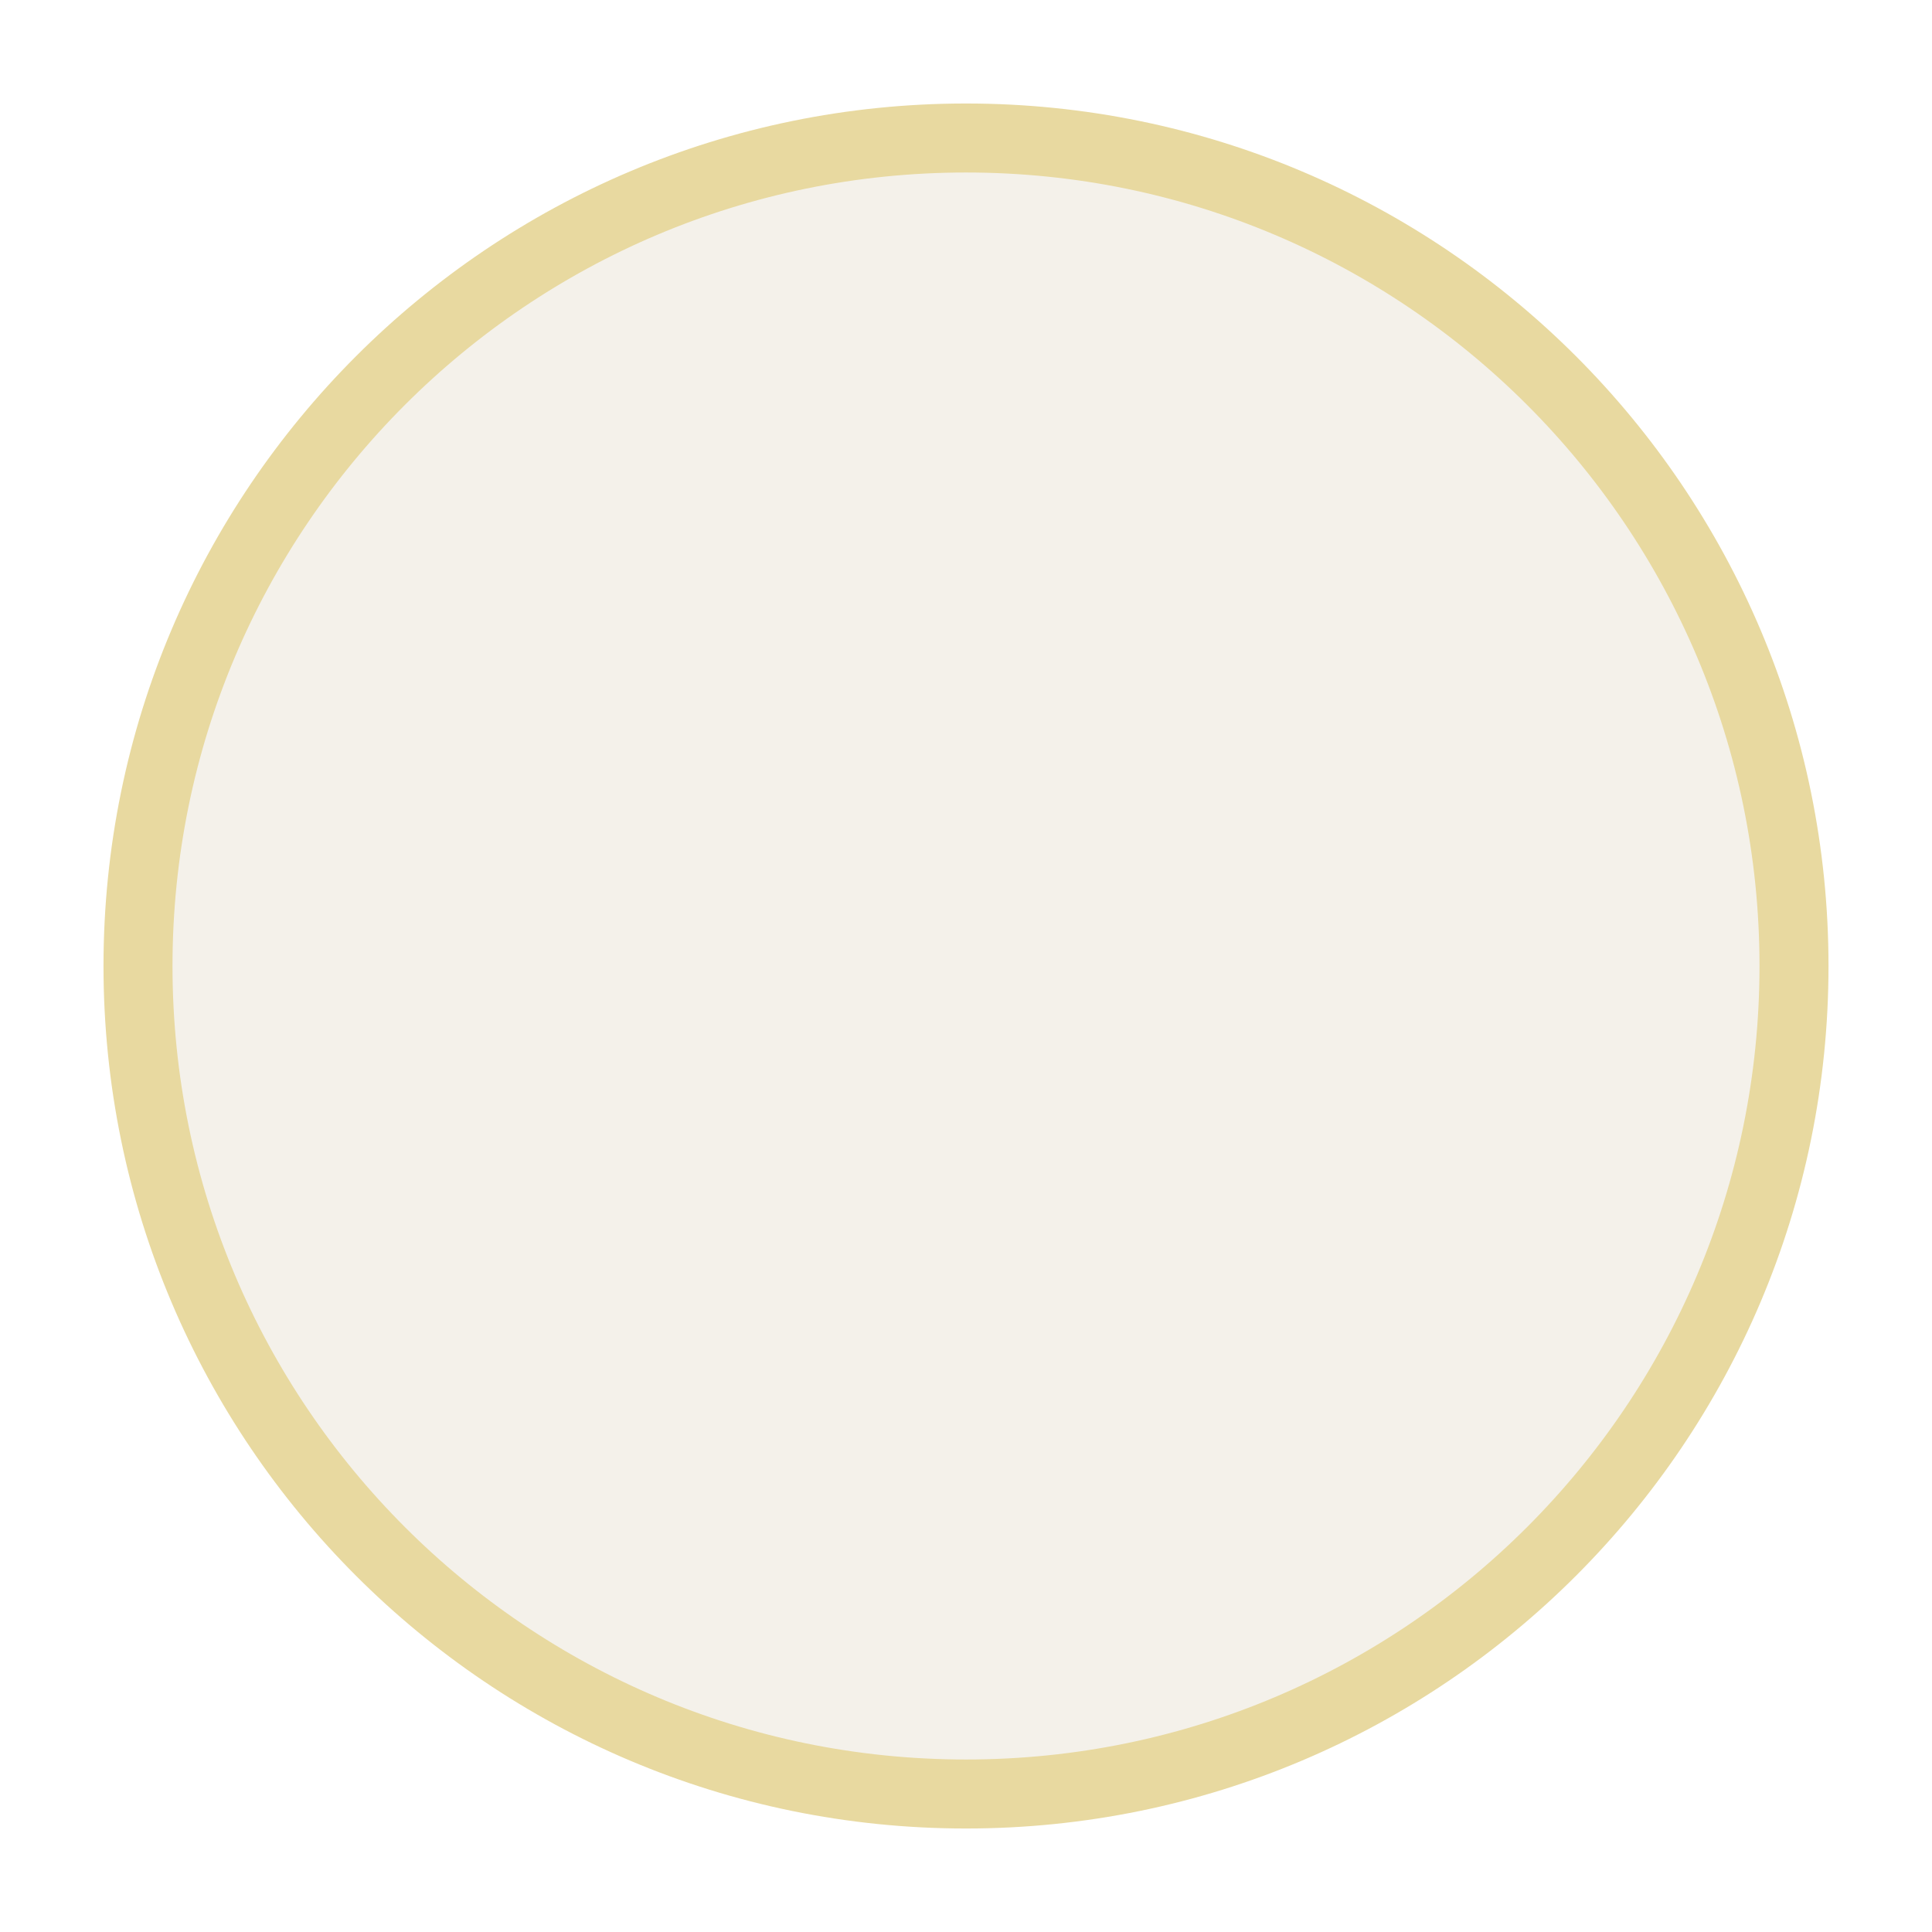
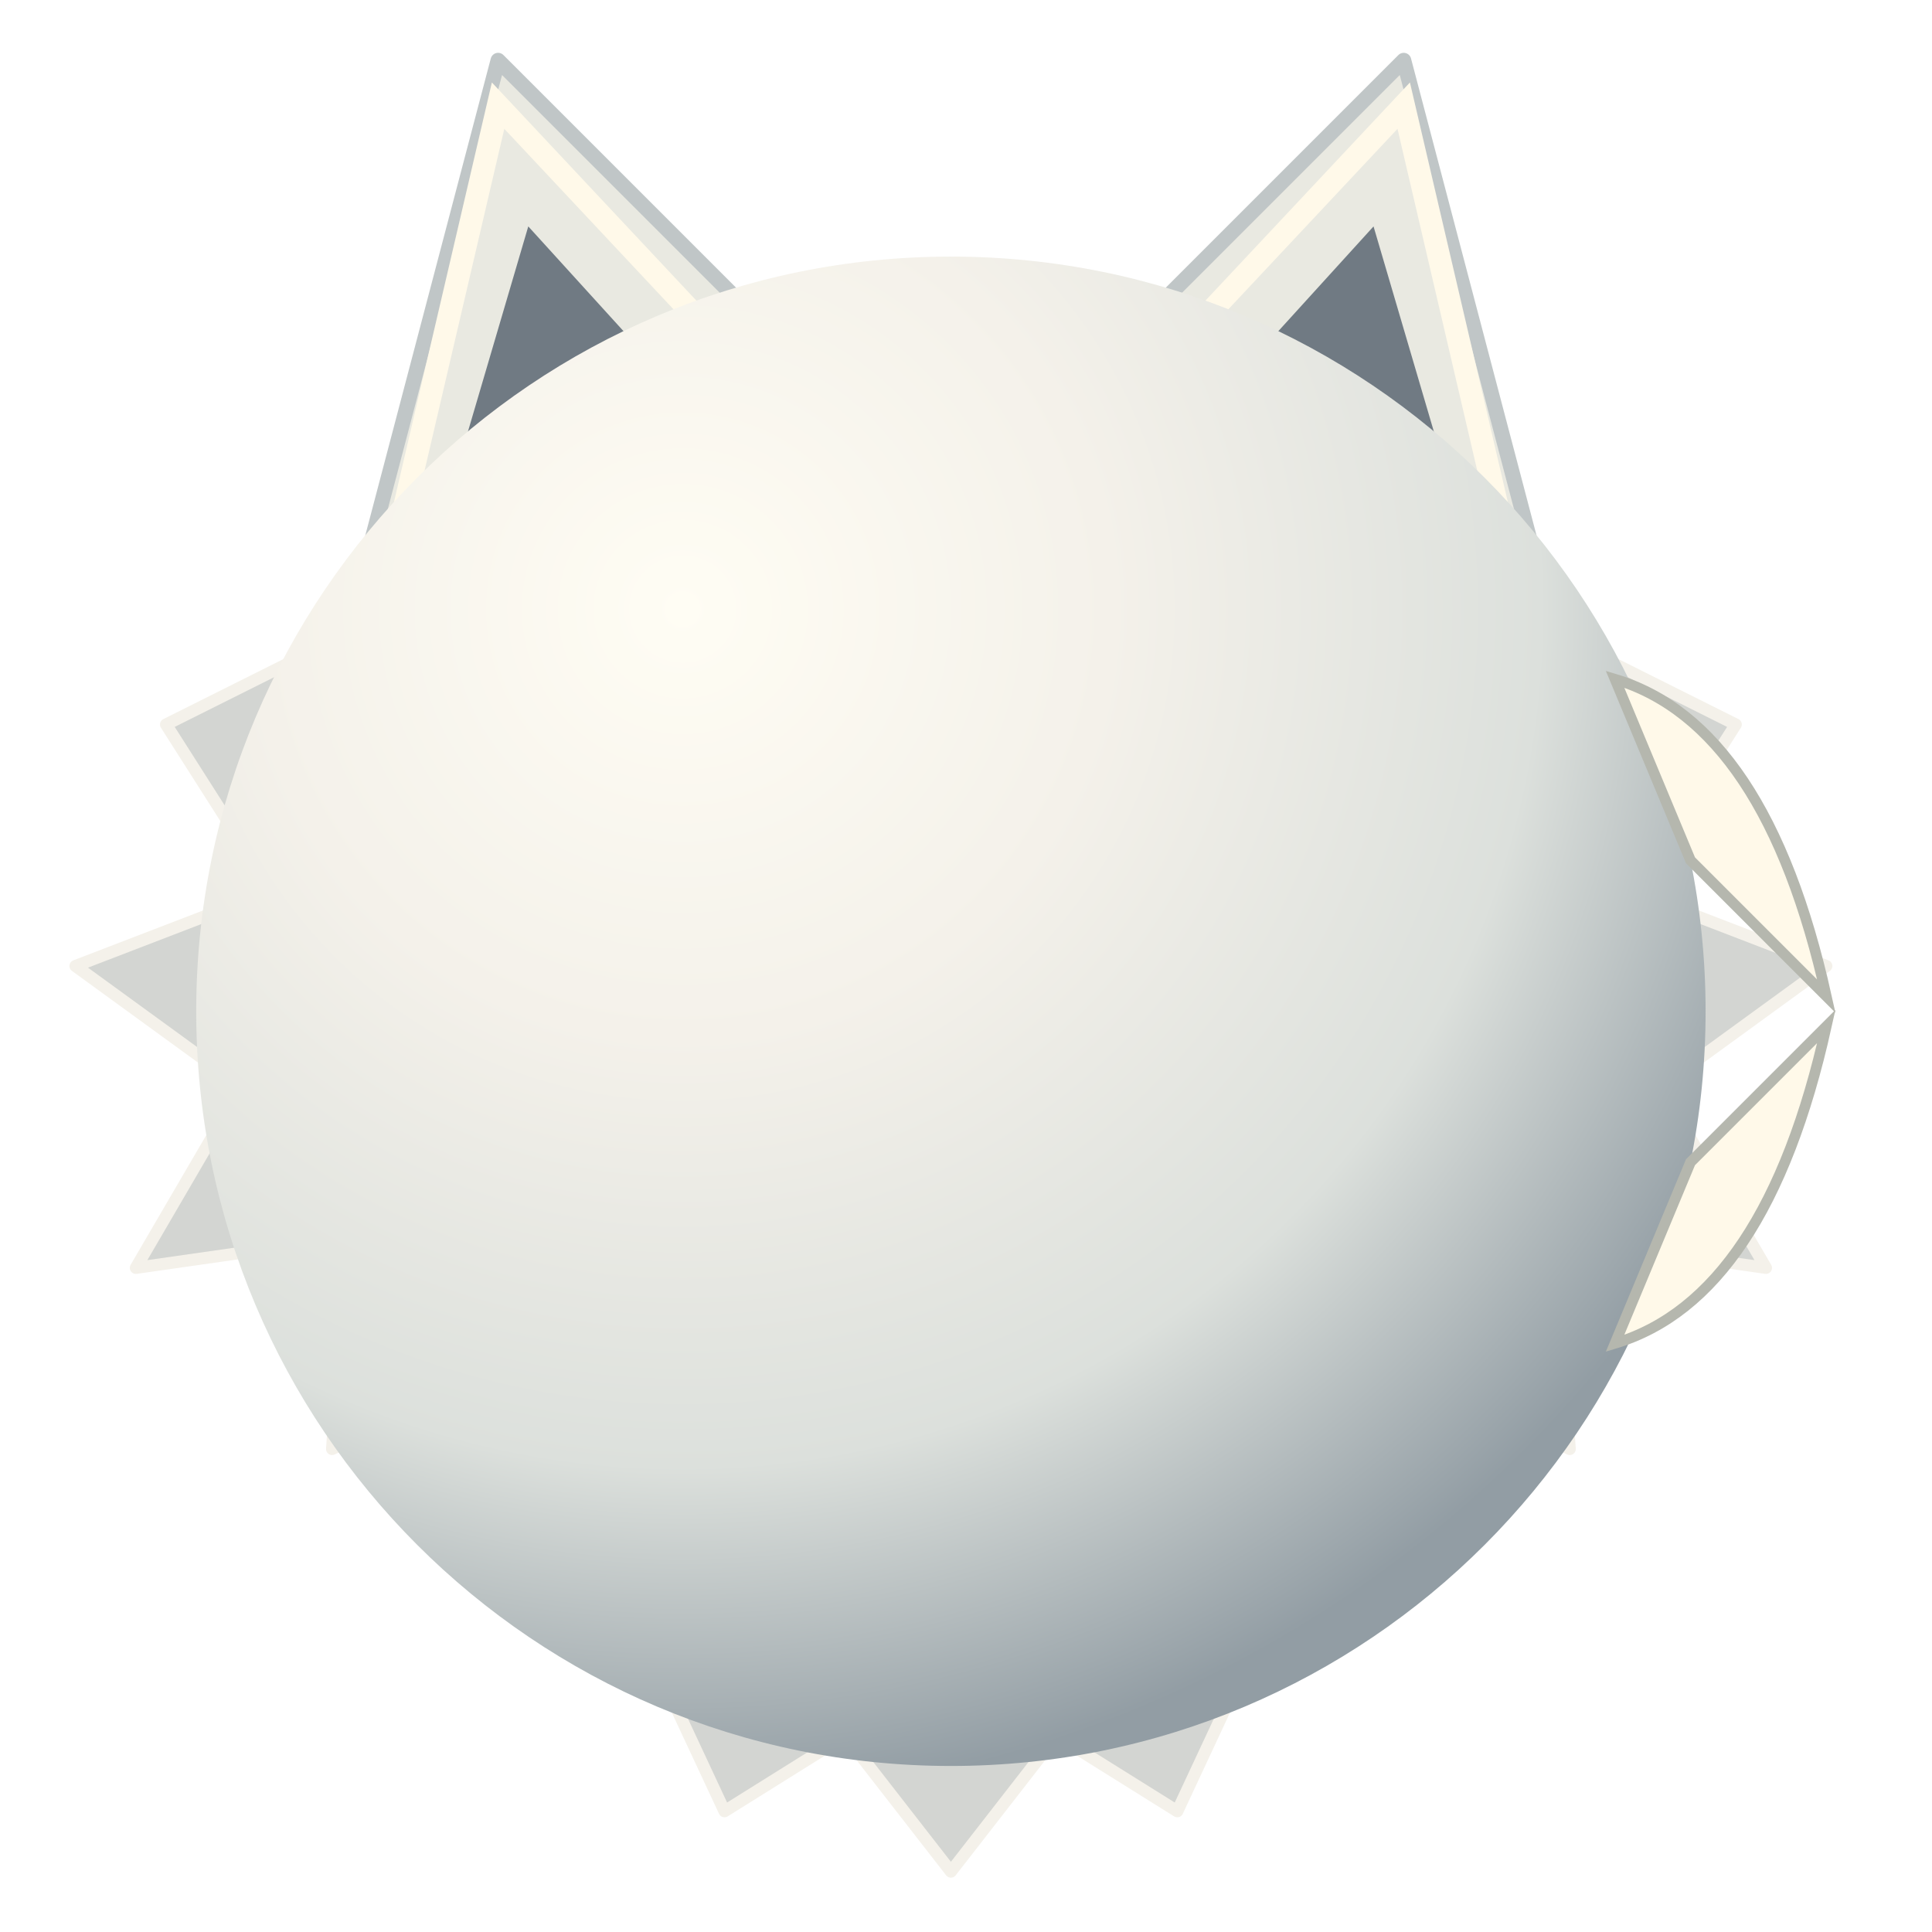
- <svg xmlns="http://www.w3.org/2000/svg" width="56" height="56" viewBox="0 0 56 56">
-   <circle cx="28" cy="28" r="24" fill="#f4f1ea" stroke="#e8d9a0" stroke-width="2" />
+ <svg xmlns="http://www.w3.org/2000/svg" width="56" height="56" viewBox="-13 -17 128 128" role="img" aria-label="骨白圆球外长出尖耳、鬃毛和獠牙">
+   <defs>
+     <radialGradient id="pelt" cx="32%" cy="23%" r="80%">
+       <stop stop-color="#fffdf4" />
+       <stop offset=".36" stop-color="#f4f1ea" />
+       <stop offset=".72" stop-color="#dce0dc" />
+       <stop offset="1" stop-color="#929da4" />
+     </radialGradient>
+   </defs>
+   <g fill="#d3d5d2" stroke="#f4f1ea" stroke-width=".8" stroke-linejoin="round">
+     <path d="M10 25-2 31 5 42-8 47 3 55-4 67 10 65 9 79 24 72 24 55Z" />
+     <path d="m90 25 12 6-7 11 13 5-11 8 7 12-14-2 1 14-15-7V55Z" />
+     <path d="m28 88 7 15 8-5 7 9 7-9 8 5 7-15Z" />
+   </g>
+   <path fill="#e9e9e1" stroke="#c0c6c7" stroke-linejoin="round" d="M10 25 20-13 40 7Q22 12 10 25Zm80 0L80-13 60 7q18 5 30 18Z" />
+   <path fill="#707a83" d="m17 15 5-17 10 11Zm66 0L78-2 68 9Z" />
+   <path fill="none" stroke="#fff9e9" stroke-width="1.5" d="m13 20 7-30 15 16m52 14-7-30-15 16" />
+   <circle cx="50" cy="50" r="50" fill="url(#pelt)" />
+   <g fill="#fff9e9" stroke="#b5b7ae" stroke-width=".7">
+     <path d="M94 28Q104 31 108 49L99 40Z" />
+     <path d="M94 72Q104 69 108 51L99 60Z" />
+   </g>
</svg>
